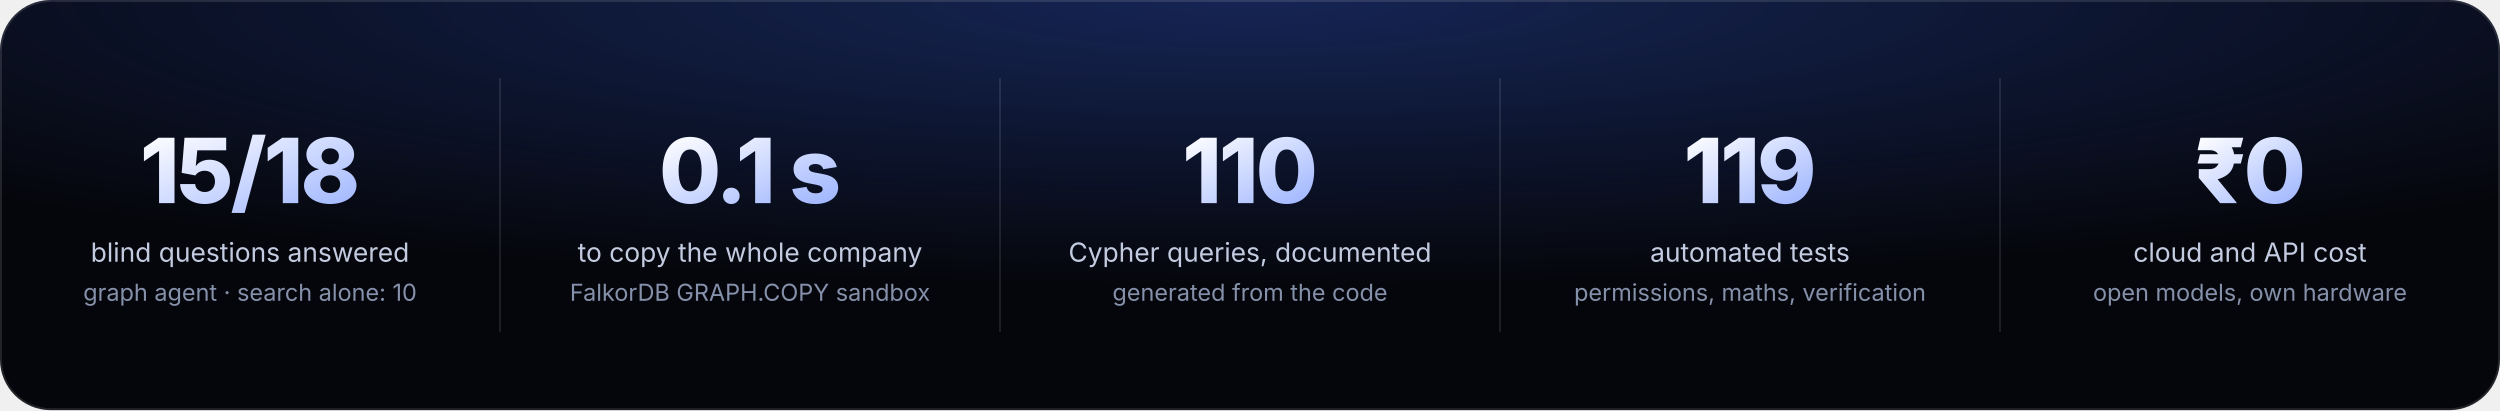
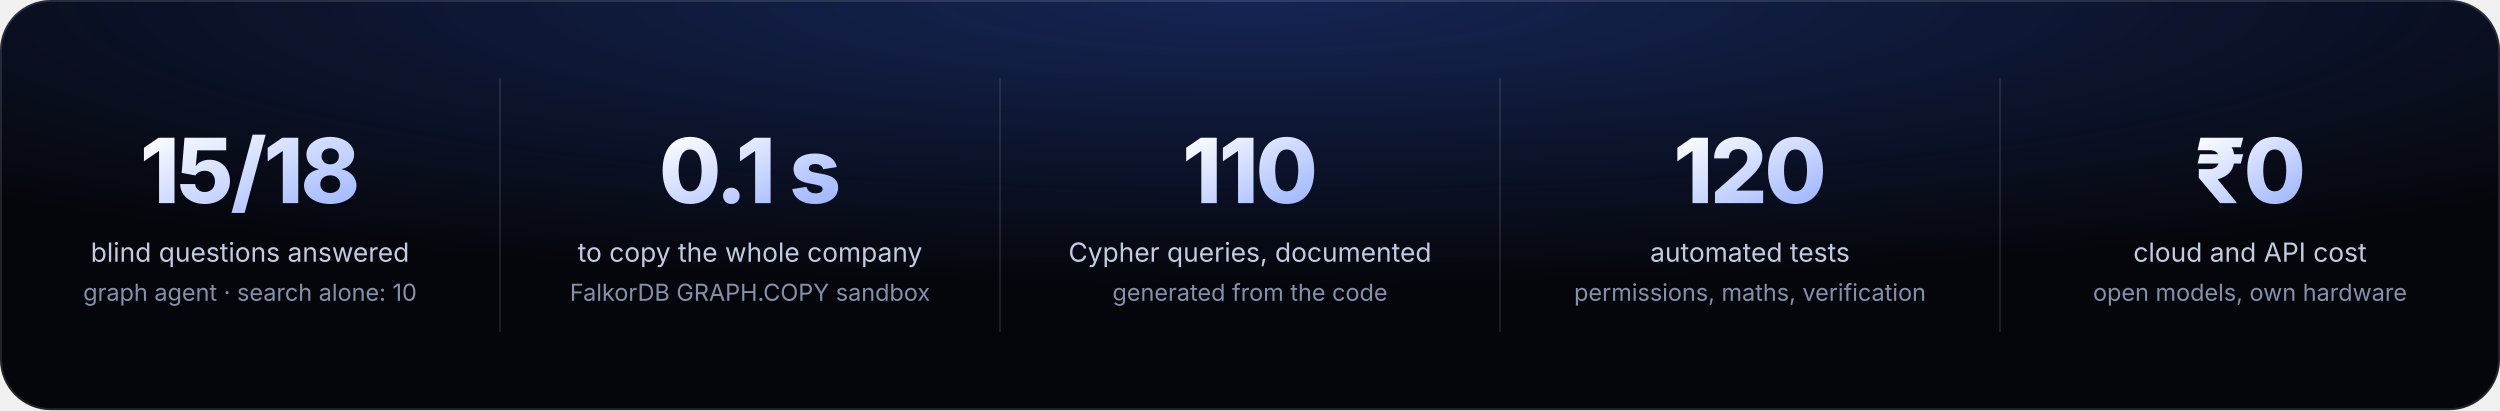
<svg xmlns="http://www.w3.org/2000/svg" viewBox="0 0 1280 210" width="1280" height="210" role="img" aria-label="15 of 18 blind questions answered by the graph agent (search alone: 10); a scenario sandbox copies the company graph in 0.1 seconds; 104 documented Cypher queries; 103 automated tests; zero cloud cost.">
  <defs>
    <clipPath id="c">
      <rect width="1280" height="210" rx="26" />
    </clipPath>
    <linearGradient id="n" x1="0" x2="1" y1="0" y2="1">
      <stop offset="0" stop-color="#ffffff" />
      <stop offset="1" stop-color="#9db4ff" />
    </linearGradient>
    <radialGradient id="g" cx="50%" cy="0%" r="70%">
      <stop offset="0" stop-color="#3b6cff" stop-opacity=".3" />
      <stop offset="1" stop-color="#3b6cff" stop-opacity="0" />
    </radialGradient>
    <style>
      .t { font-family: Inter, "SF Pro Display", -apple-system, BlinkMacSystemFont, "Segoe UI", Helvetica, Arial, sans-serif; }
      .num { font-size: 46px; font-weight: 800; letter-spacing: -1.5px; fill: url(#n); }
      .lab { font-size: 13.5px; fill: #c3cbe0; }
      .sub { font-size: 12px; fill: #8590aa; }
    </style>
  </defs>
  <g clip-path="url(#c)" class="t">
    <rect width="1280" height="210" fill="#05060b" />
    <rect width="1280" height="210" fill="url(#g)" />
    <g stroke="#ffffff" stroke-opacity=".1">
      <line x1="256" y1="40" x2="256" y2="170" />
      <line x1="512" y1="40" x2="512" y2="170" />
      <line x1="768" y1="40" x2="768" y2="170" />
      <line x1="1024" y1="40" x2="1024" y2="170" />
    </g>
    <g text-anchor="middle">
      <text x="128" y="104" class="num">15/18</text>
      <text x="128" y="134" class="lab">blind questions answered</text>
      <text x="128" y="154" class="sub">graph agent · search alone: 10</text>
      <text x="384" y="104" class="num">0.1 s</text>
      <text x="384" y="134" class="lab">to copy the whole company</text>
      <text x="384" y="154" class="sub">FalkorDB GRAPH.COPY sandbox</text>
      <text x="640" y="104" class="num">110</text>
      <text x="640" y="134" class="lab">Cypher queries, documented</text>
      <text x="640" y="154" class="sub">generated from the code</text>
-       <text x="896" y="104" class="num">119</text>
+       <text x="896" y="104" class="num">120</text>
      <text x="896" y="134" class="lab">automated tests</text>
      <text x="896" y="154" class="sub">permissions, maths, verification</text>
      <text x="1152" y="104" class="num">₹0</text>
      <text x="1152" y="134" class="lab">cloud and API cost</text>
      <text x="1152" y="154" class="sub">open models, own hardware</text>
    </g>
    <rect x=".5" y=".5" width="1279" height="209" rx="25.5" fill="none" stroke="#ffffff" stroke-opacity=".12" />
  </g>
</svg>
